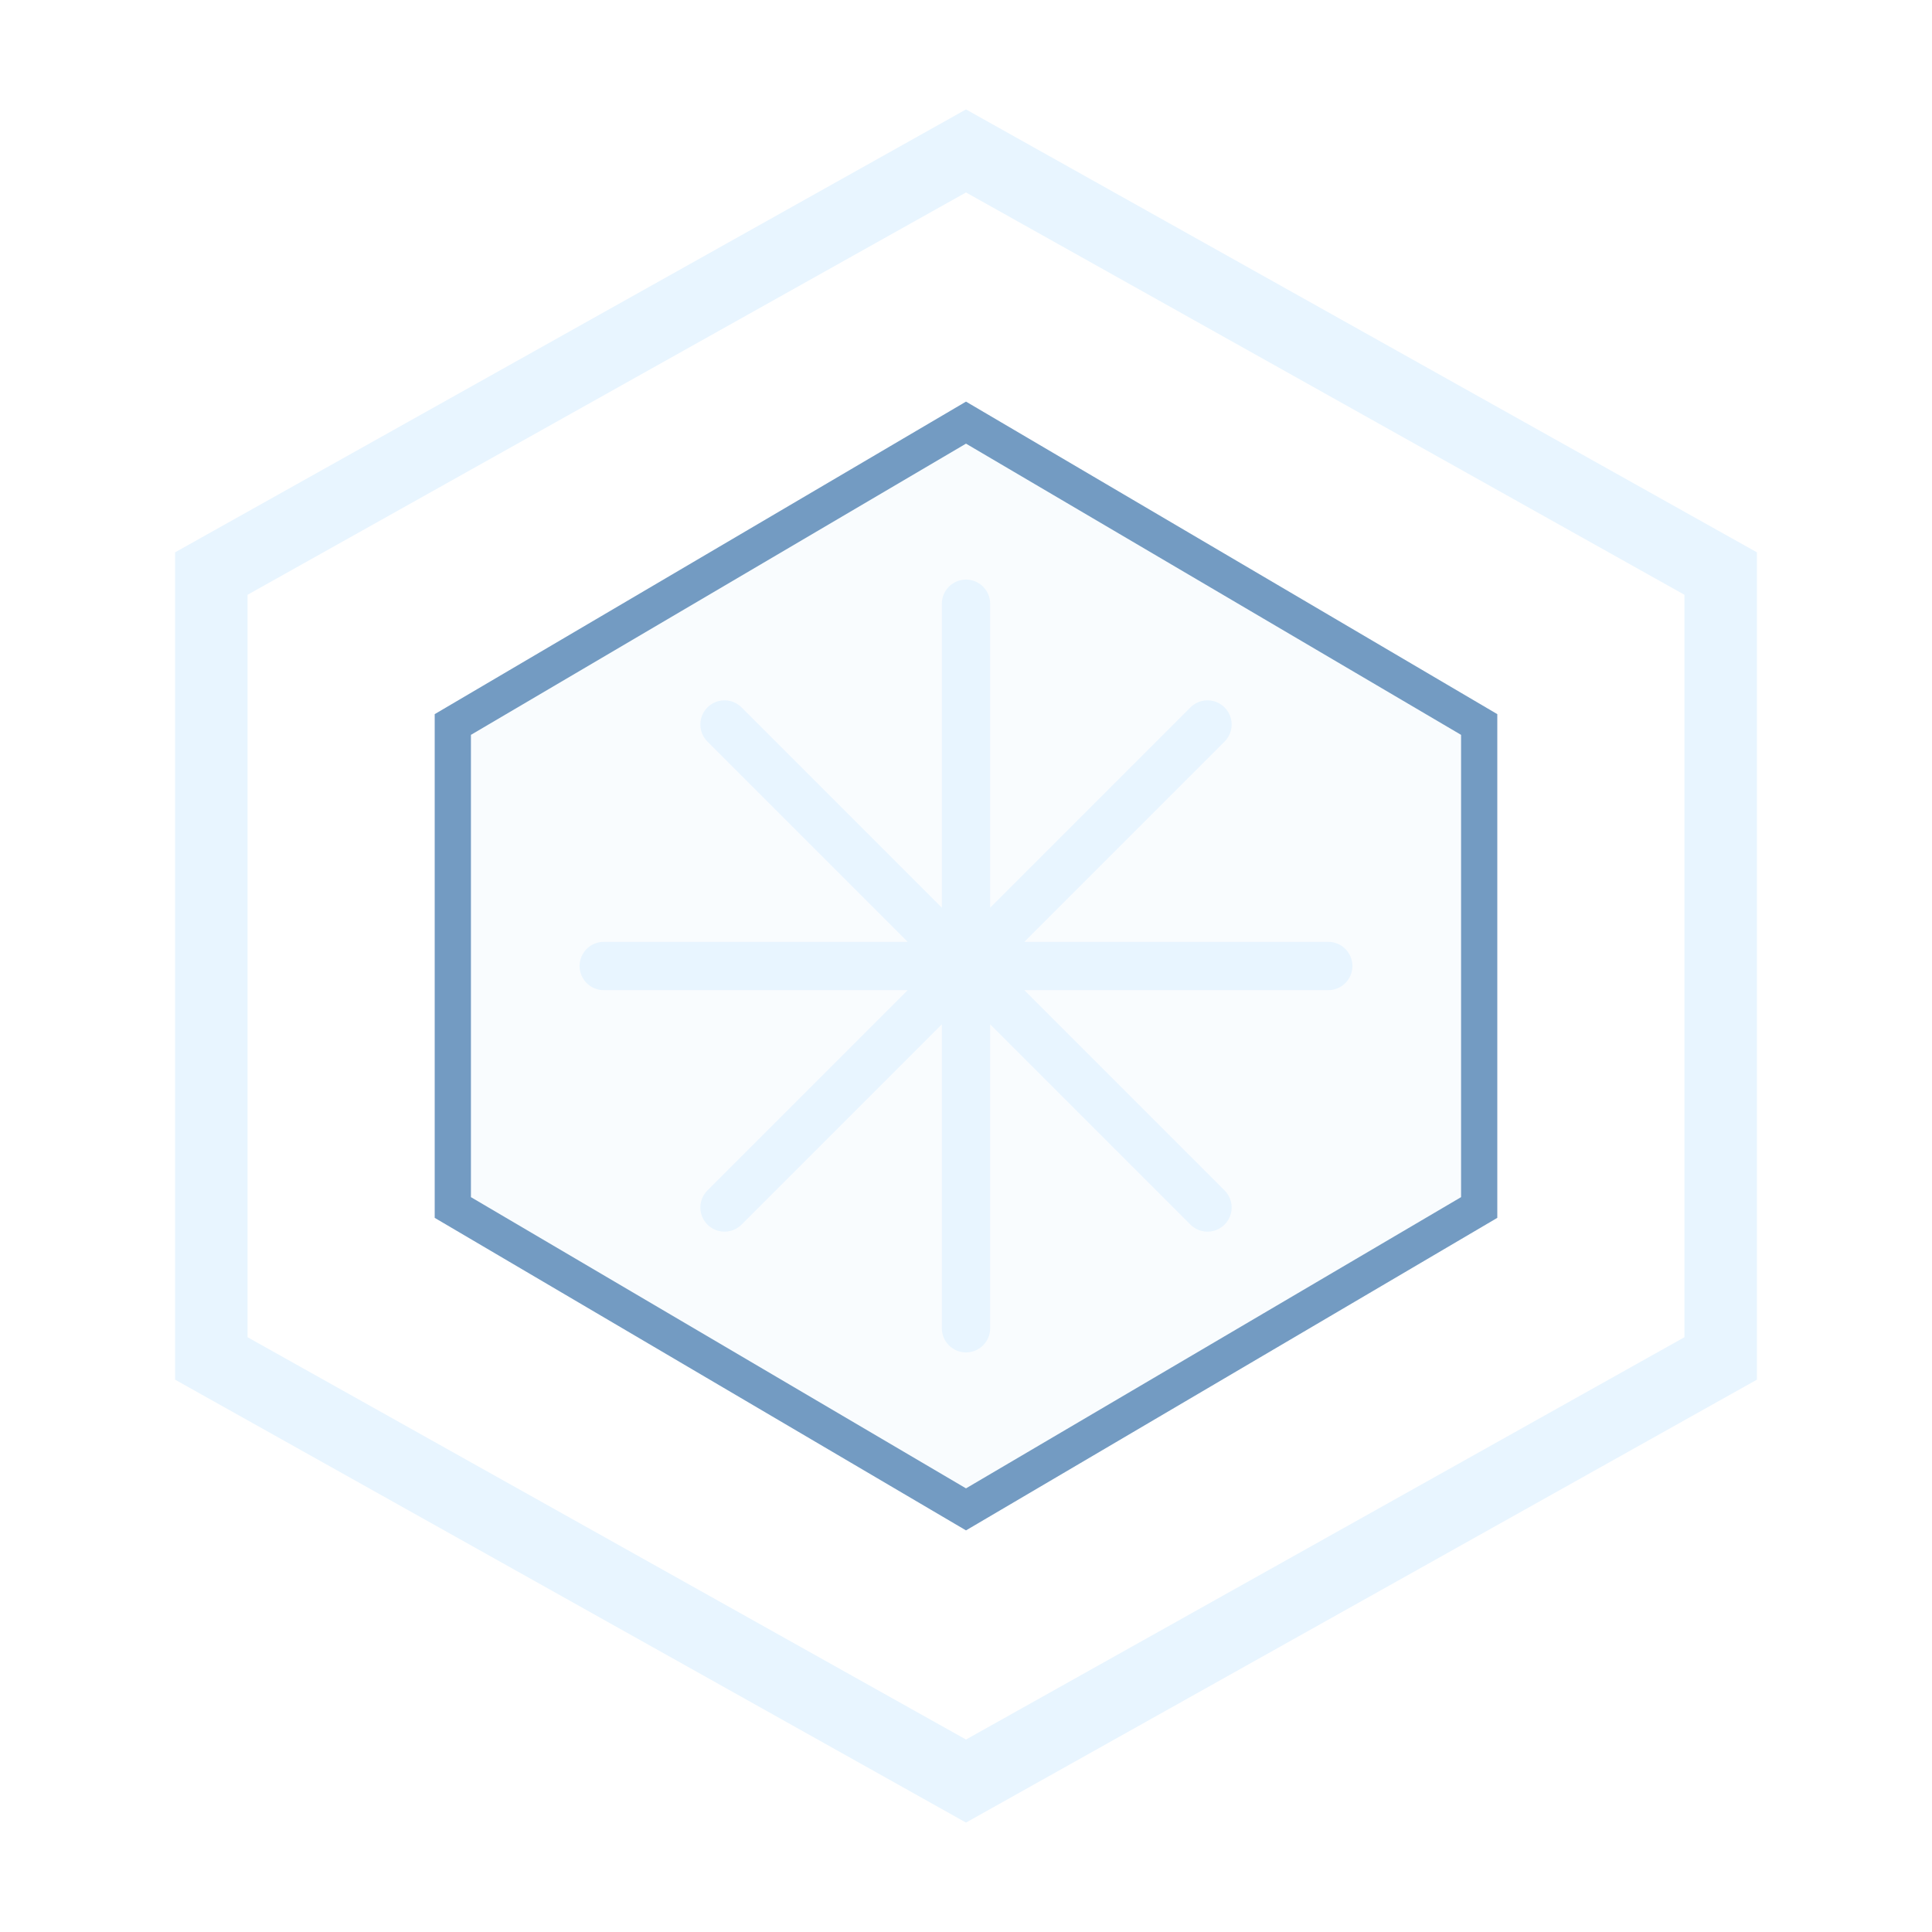
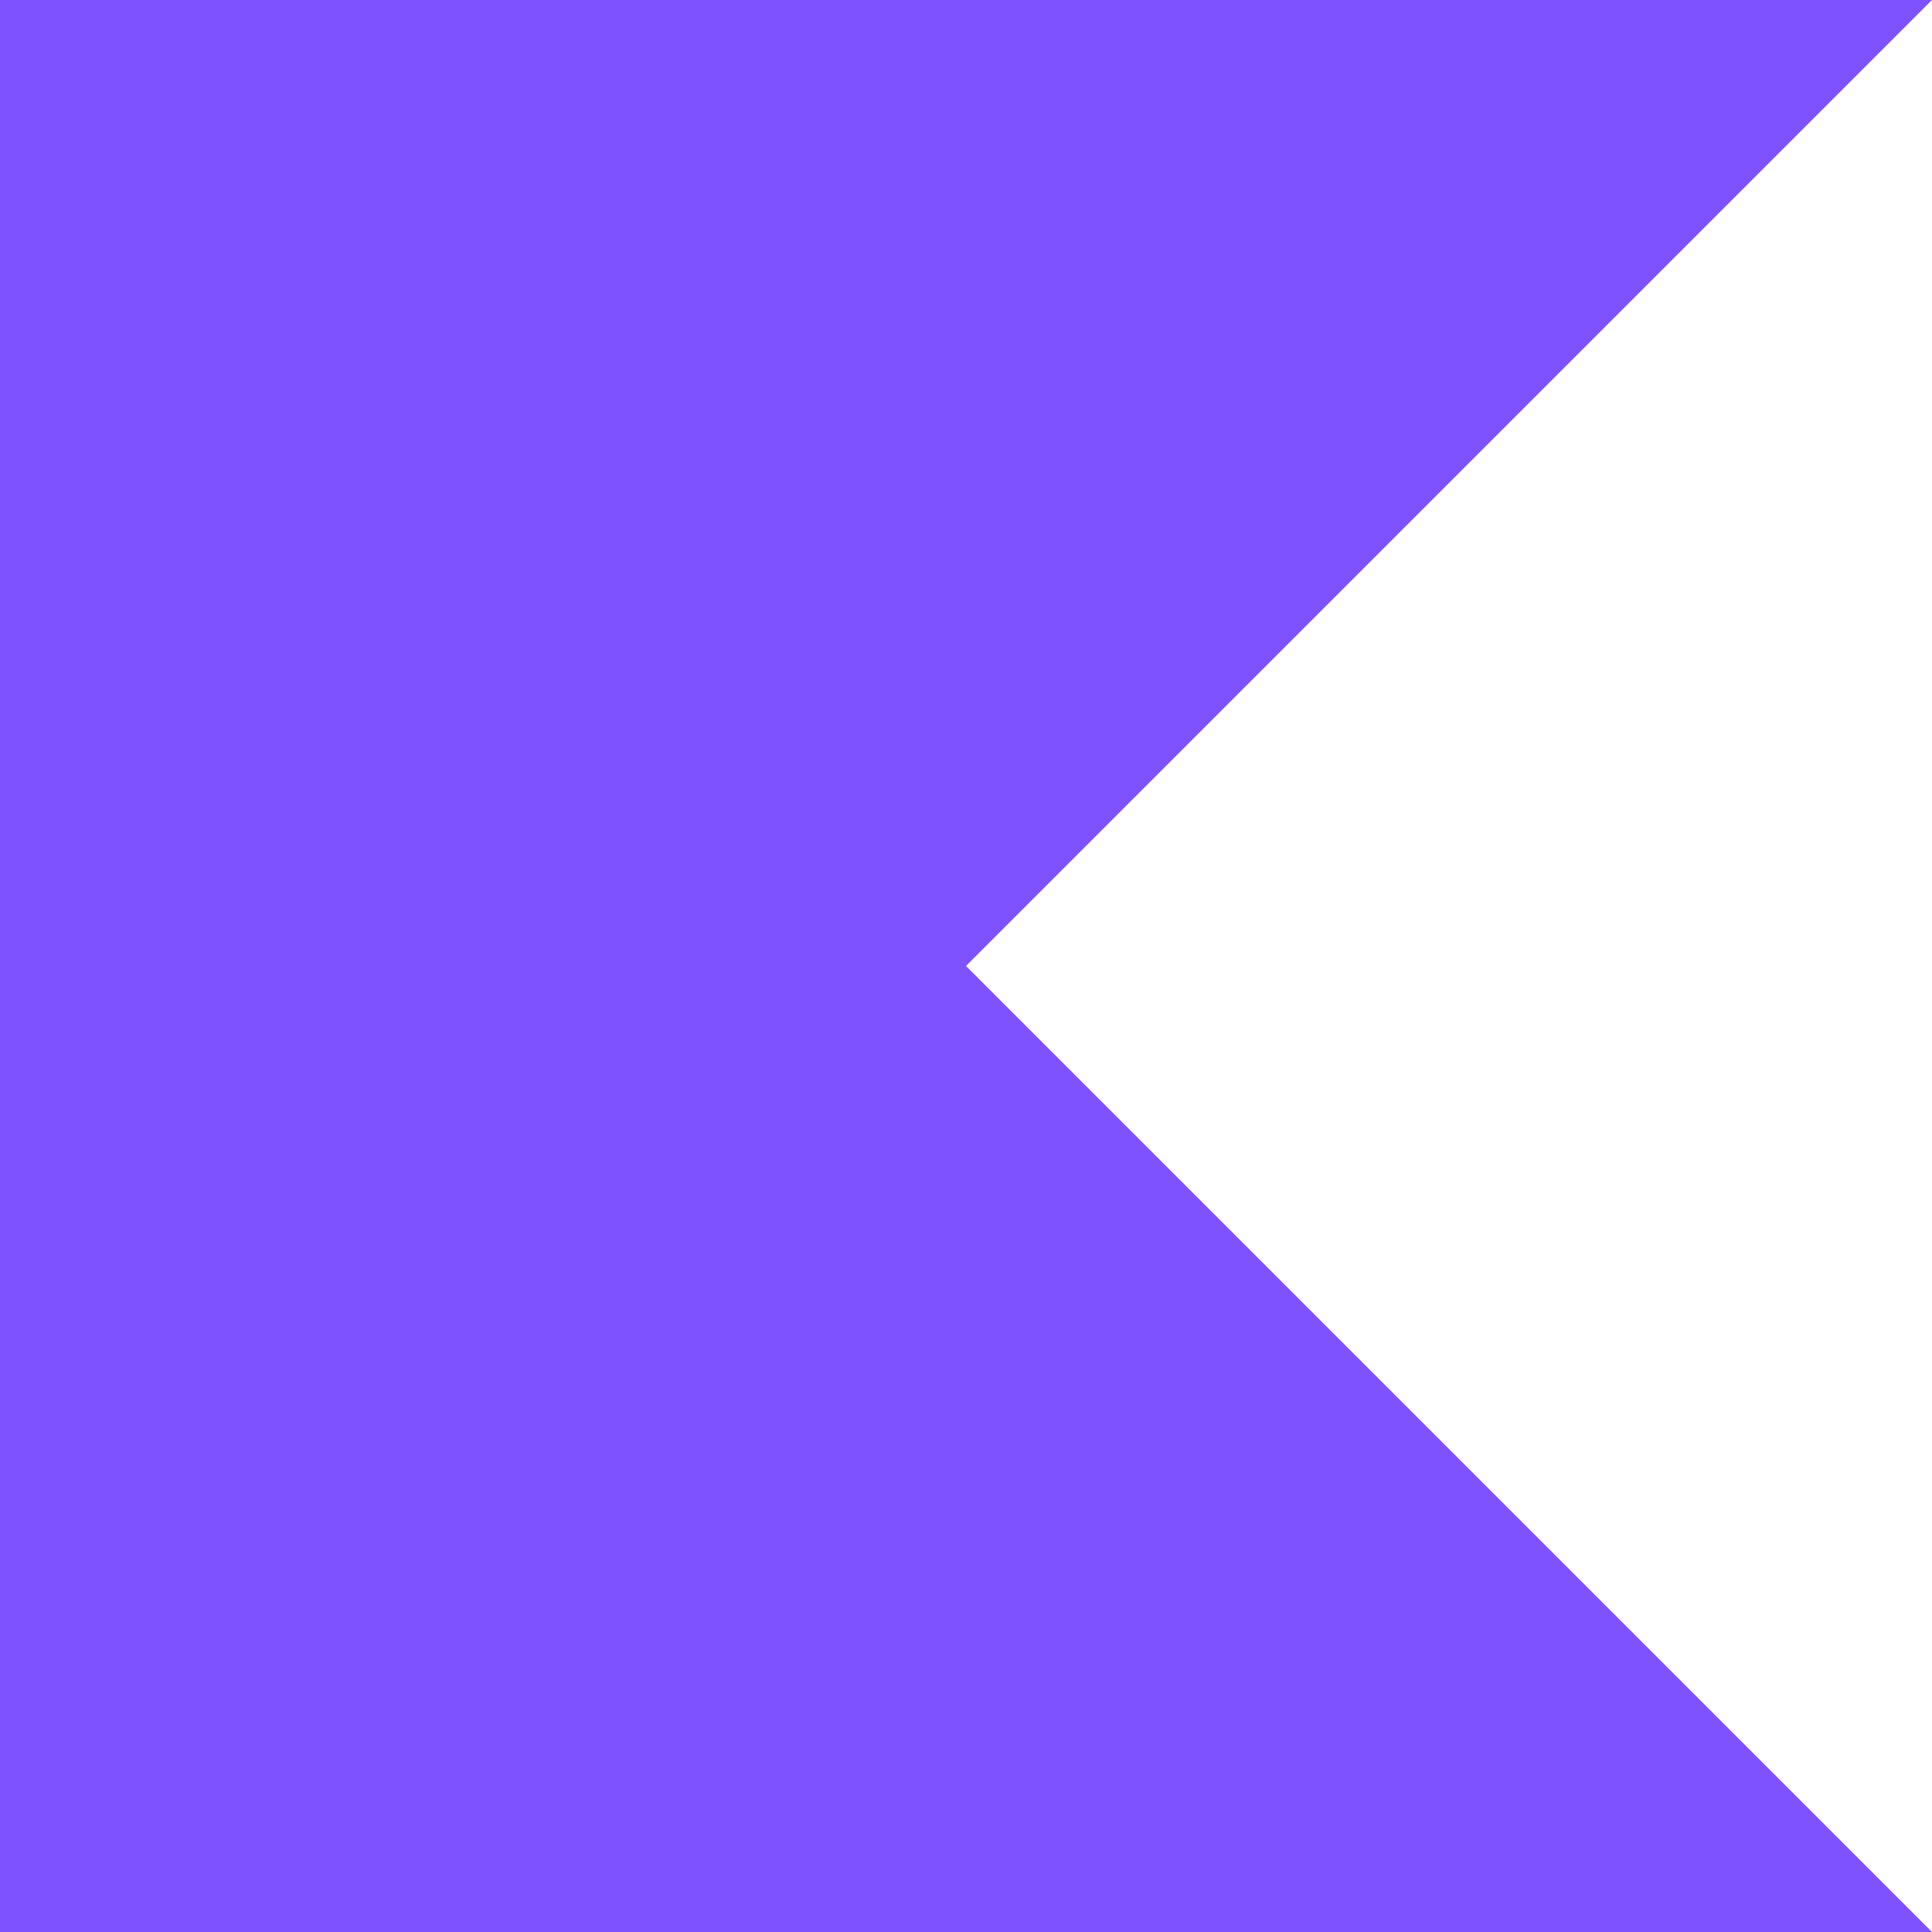
- <svg xmlns="http://www.w3.org/2000/svg" viewBox="0 0 64 64">
-   <defs>
-     <linearGradient id="ice" x1="8" y1="5" x2="56" y2="59">
-       <stop stop-color="#E8F5FF" />
-       <stop offset="1" stop-color="#8FB6DC" />
-     </linearGradient>
-   </defs>
-   <path d="M32 5 57 19v26L32 59 7 45V19Z" fill="none" stroke="url(#ice)" stroke-width="2.4" />
-   <path d="M32 14 49 24v16L32 50 15 40V24Z" fill="#B9D5EF" fill-opacity=".08" stroke="#739BC2" stroke-width="1.2" />
-   <path d="M32 20v24M20 32h24M24 24l16 16m0-16L24 40" stroke="url(#ice)" stroke-width="1.6" stroke-linecap="round" />
+ <svg xmlns="http://www.w3.org/2000/svg" fill="#7F52FF" role="img" viewBox="0 0 24 24">
+   <path d="M24 24H0V0h24L12 12Z" />
</svg>
